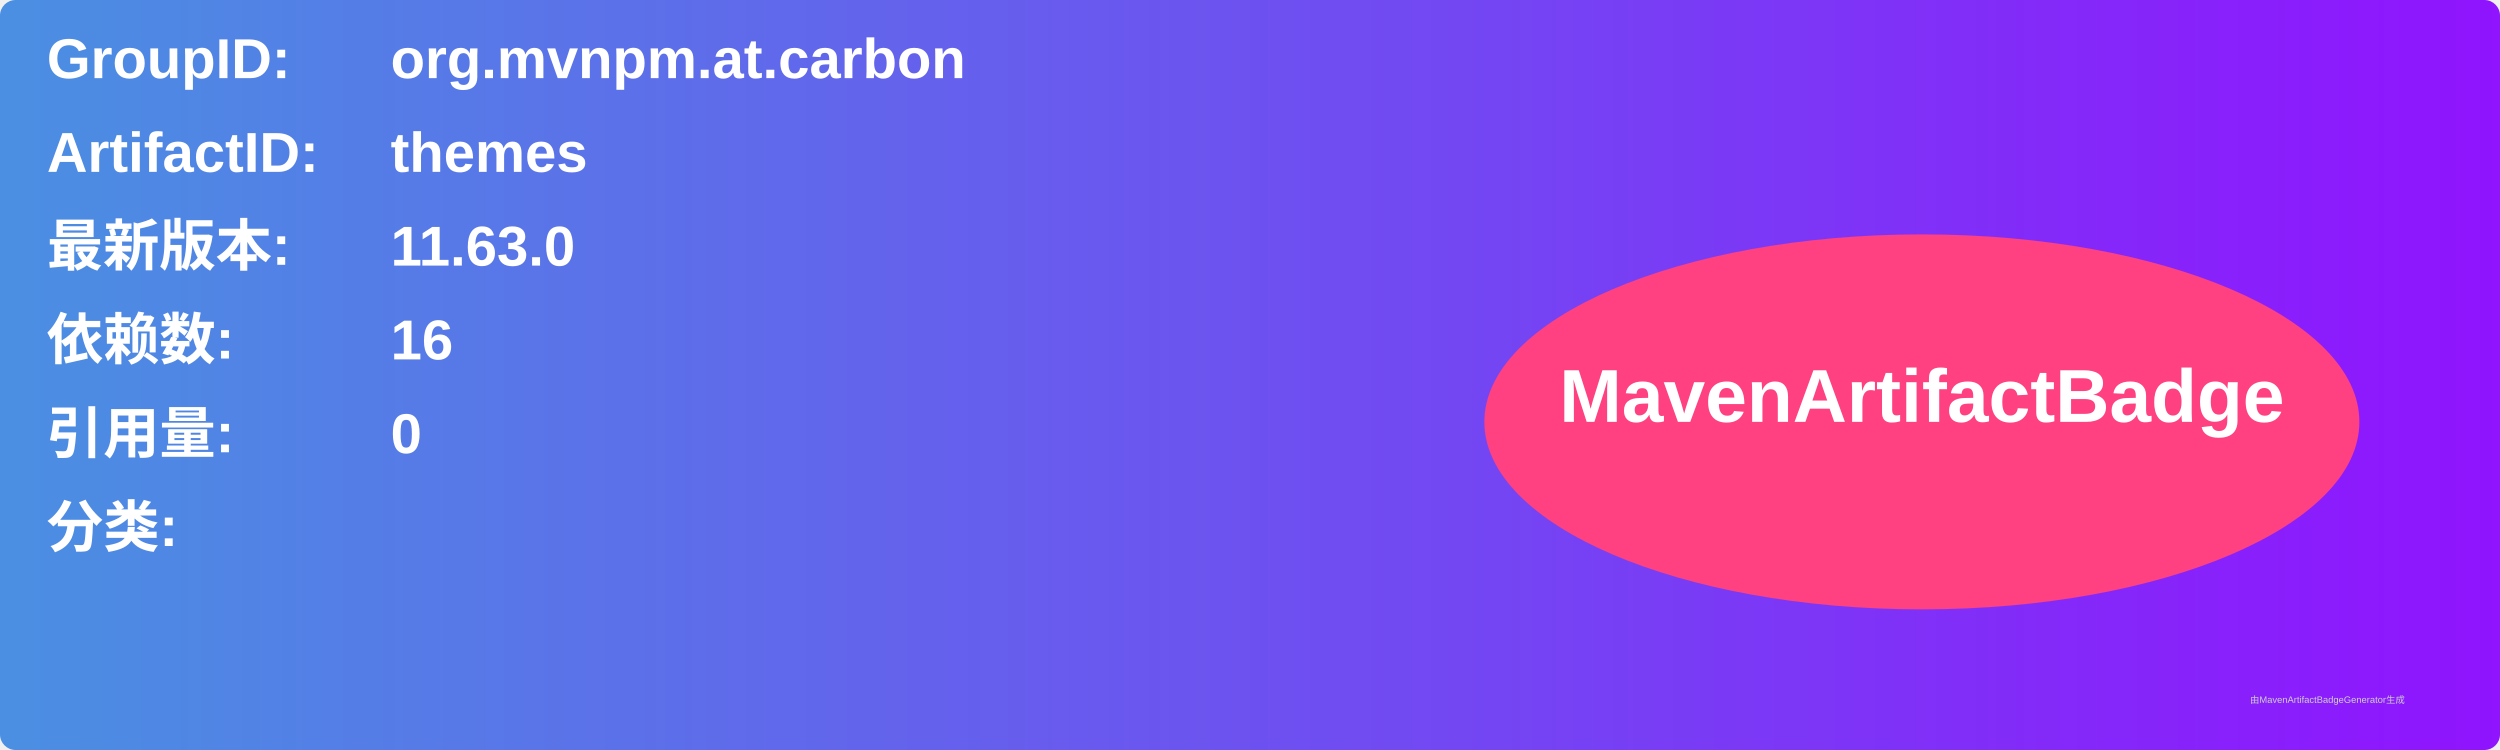
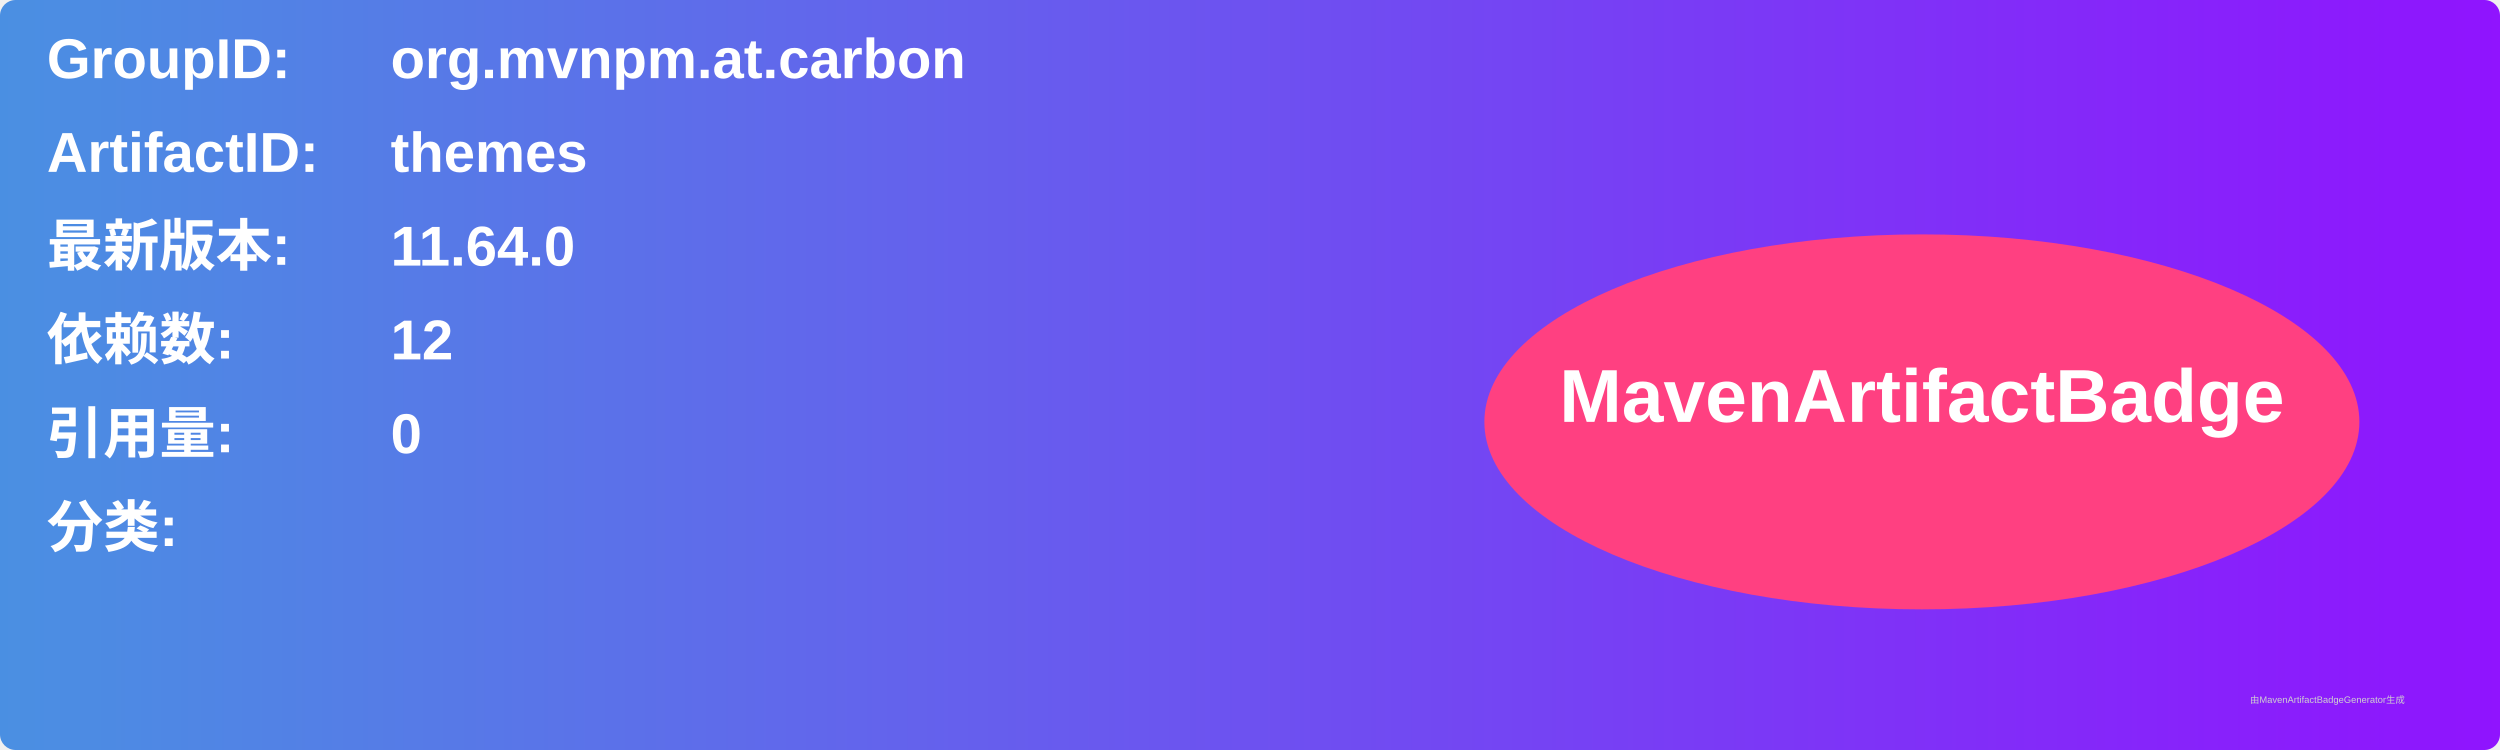
<svg xmlns="http://www.w3.org/2000/svg" width="800" height="240" viewBox="0 0 800 240">
  <linearGradient id="grad" x1="0%" y1="0%" x2="100%" y2="0%">
    <stop offset="0%" stop-color="#4a90e2" />
    <stop offset="100%" stop-color="#9013fe" />
  </linearGradient>
  <rect width="100%" height="100%" rx="5" ry="5" fill="url(#grad)" />
  <g transform="translate(15, 15)">
    <text x="0" y="10" font-family="Arial" font-size="18" fill="white" font-weight="bold" width="260">GroupID:</text>
    <text x="110" y="10" font-family="Arial" font-size="18" fill="white" font-weight="bold" width="460">org.mvnpm.at.carbon</text>
    <text x="0" y="40" font-family="Arial" font-size="18" fill="white" font-weight="bold" width="260">ArtifactID:</text>
    <text x="110" y="40" font-family="Arial" font-size="18" fill="white" font-weight="bold" width="460">themes</text>
    <text x="0" y="70" font-family="Arial" font-size="18" fill="white" font-weight="bold">最新版本:</text>
    <text x="110" y="70" font-family="Arial" font-size="18" fill="white" font-weight="bold">
-       <tspan font-weight="bold">11.63.0</tspan>
+       <tspan font-weight="bold">11.64.0</tspan>
    </text>
    <text x="0" y="100" font-family="Arial" font-size="18" fill="white" font-weight="bold">依赖数: </text>
    <text x="110" y="100" font-family="Arial" font-size="18" fill="white">
-       <tspan font-weight="bold">16</tspan>
+       <tspan font-weight="bold">12</tspan>
    </text>
    <text x="0" y="130" font-family="Arial" font-size="18" fill="white" font-weight="bold">引用量: </text>
    <text x="110" y="130" font-family="Arial" font-size="18" fill="white">
      <tspan font-weight="bold">0</tspan>
    </text>
    <text x="0" y="160" font-family="Arial" font-size="18" fill="white" font-weight="bold">分类:</text>
    <text x="10" y="190" font-family="Arial" font-size="10" fill="white">
      <tspan font-weight="bold" />
    </text>
    <ellipse cx="600" cy="120" rx="140" ry="60" fill="#ff4081" />
    <text x="600" y="120" text-anchor="middle" font-family="Arial" font-size="24" fill="white" font-weight="bold">MavenArtifactBadge</text>
  </g>
  <text x="720" y="225" font-family="Arial" font-size="3" fill="#d0d0d0">由MavenArtifactBadgeGenerator生成</text>
</svg>
